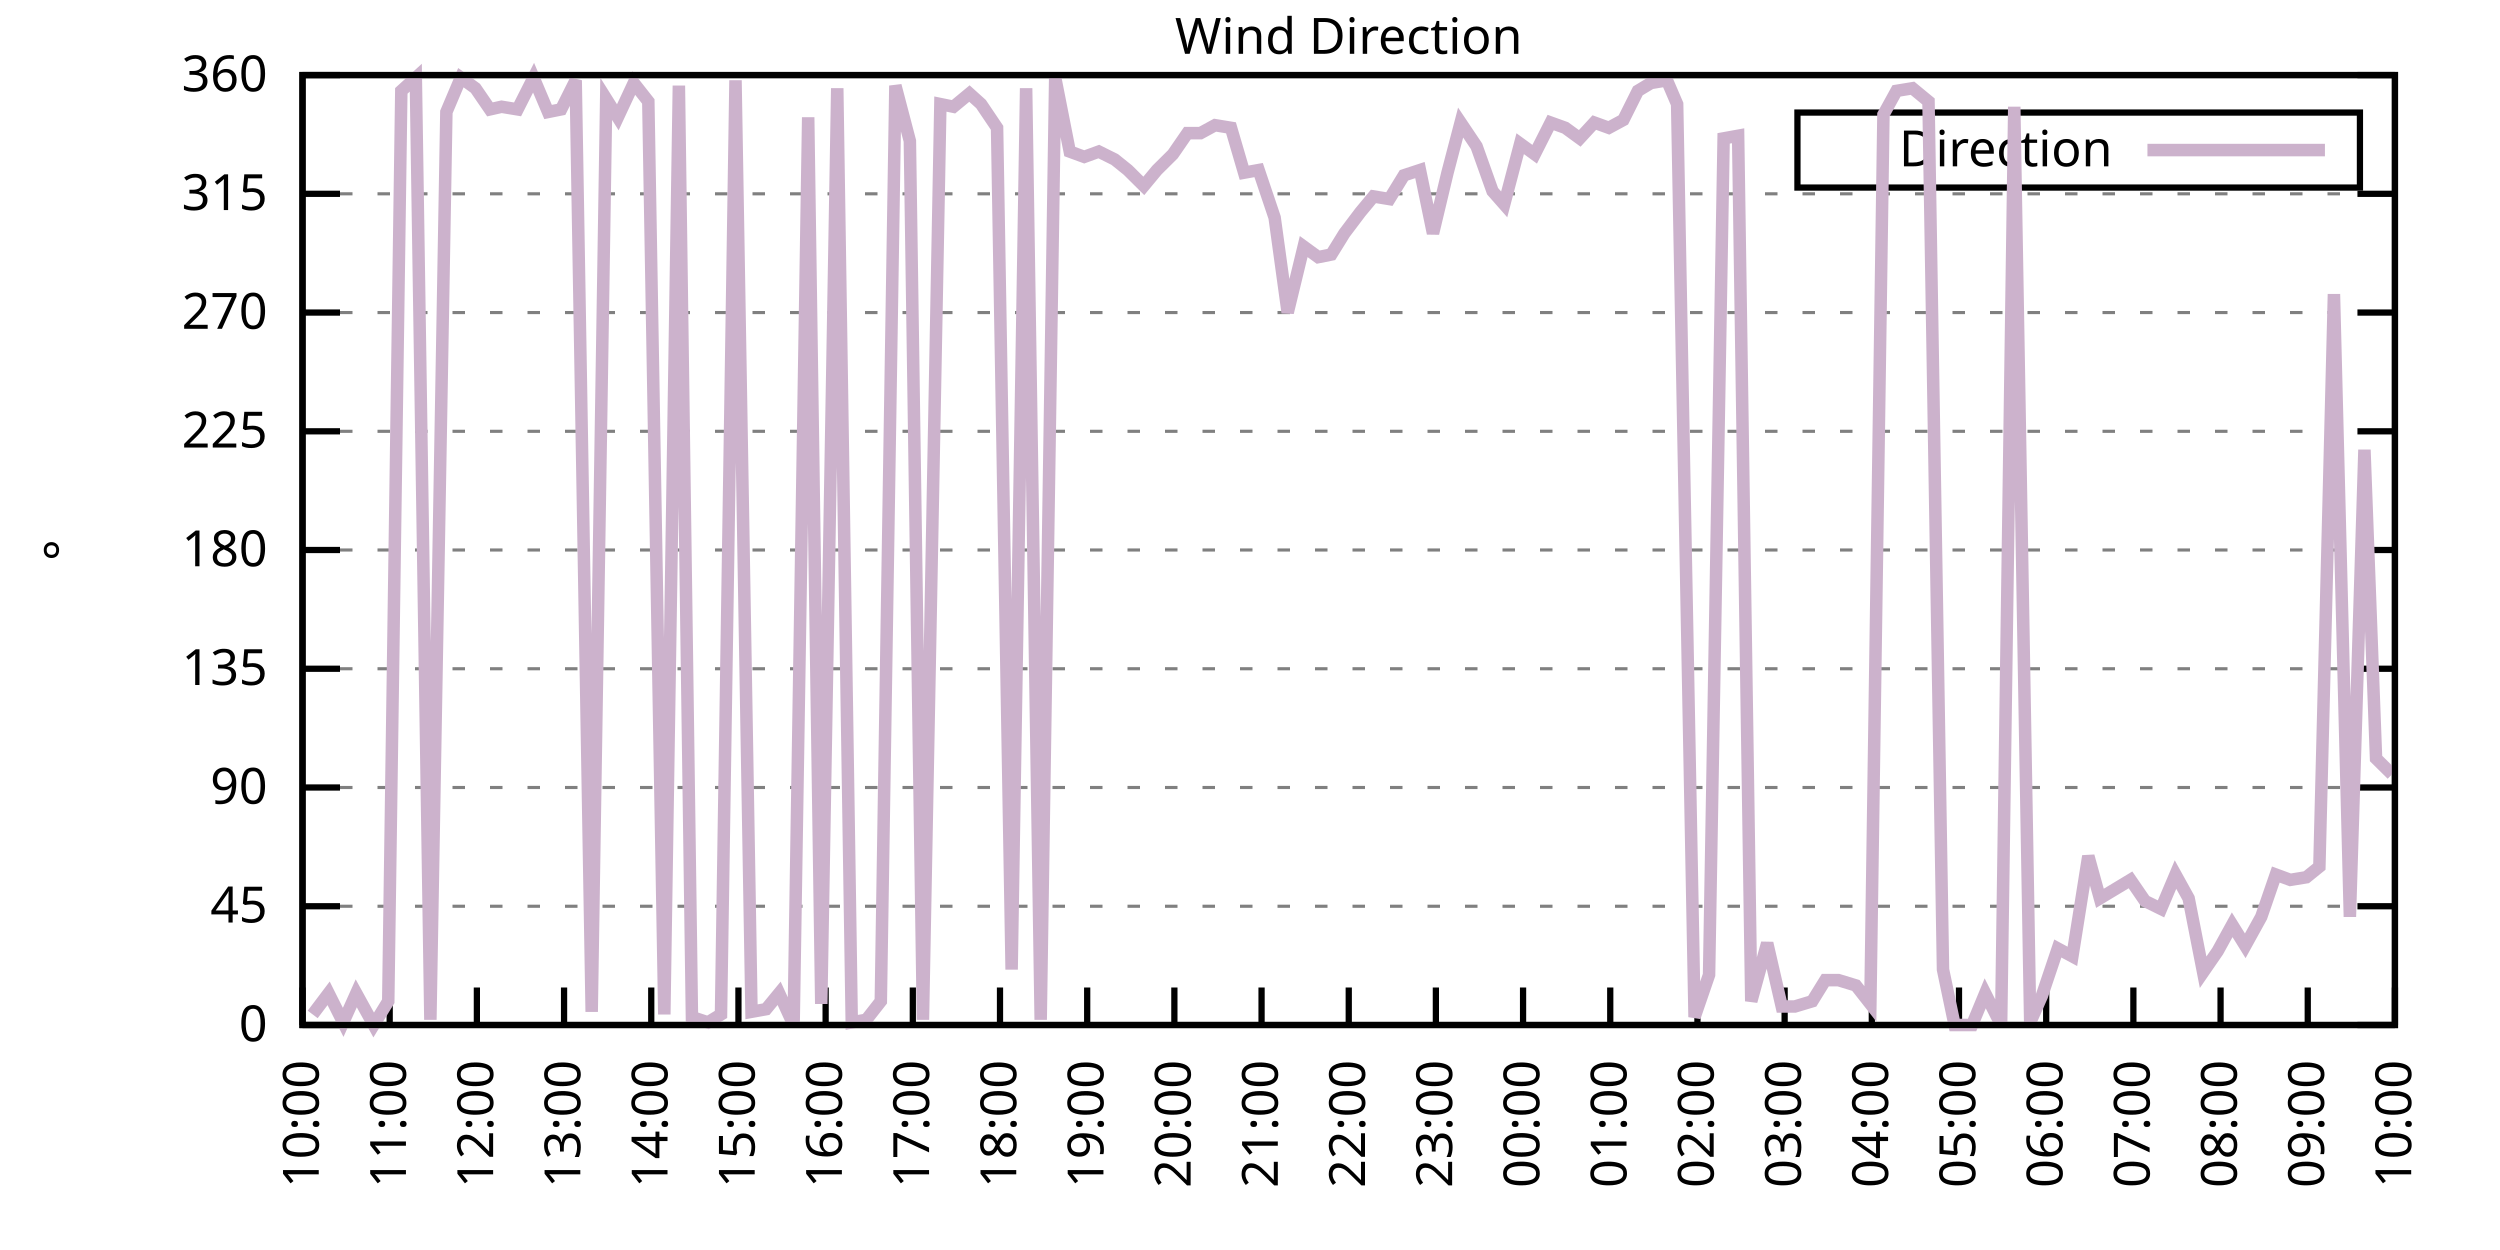
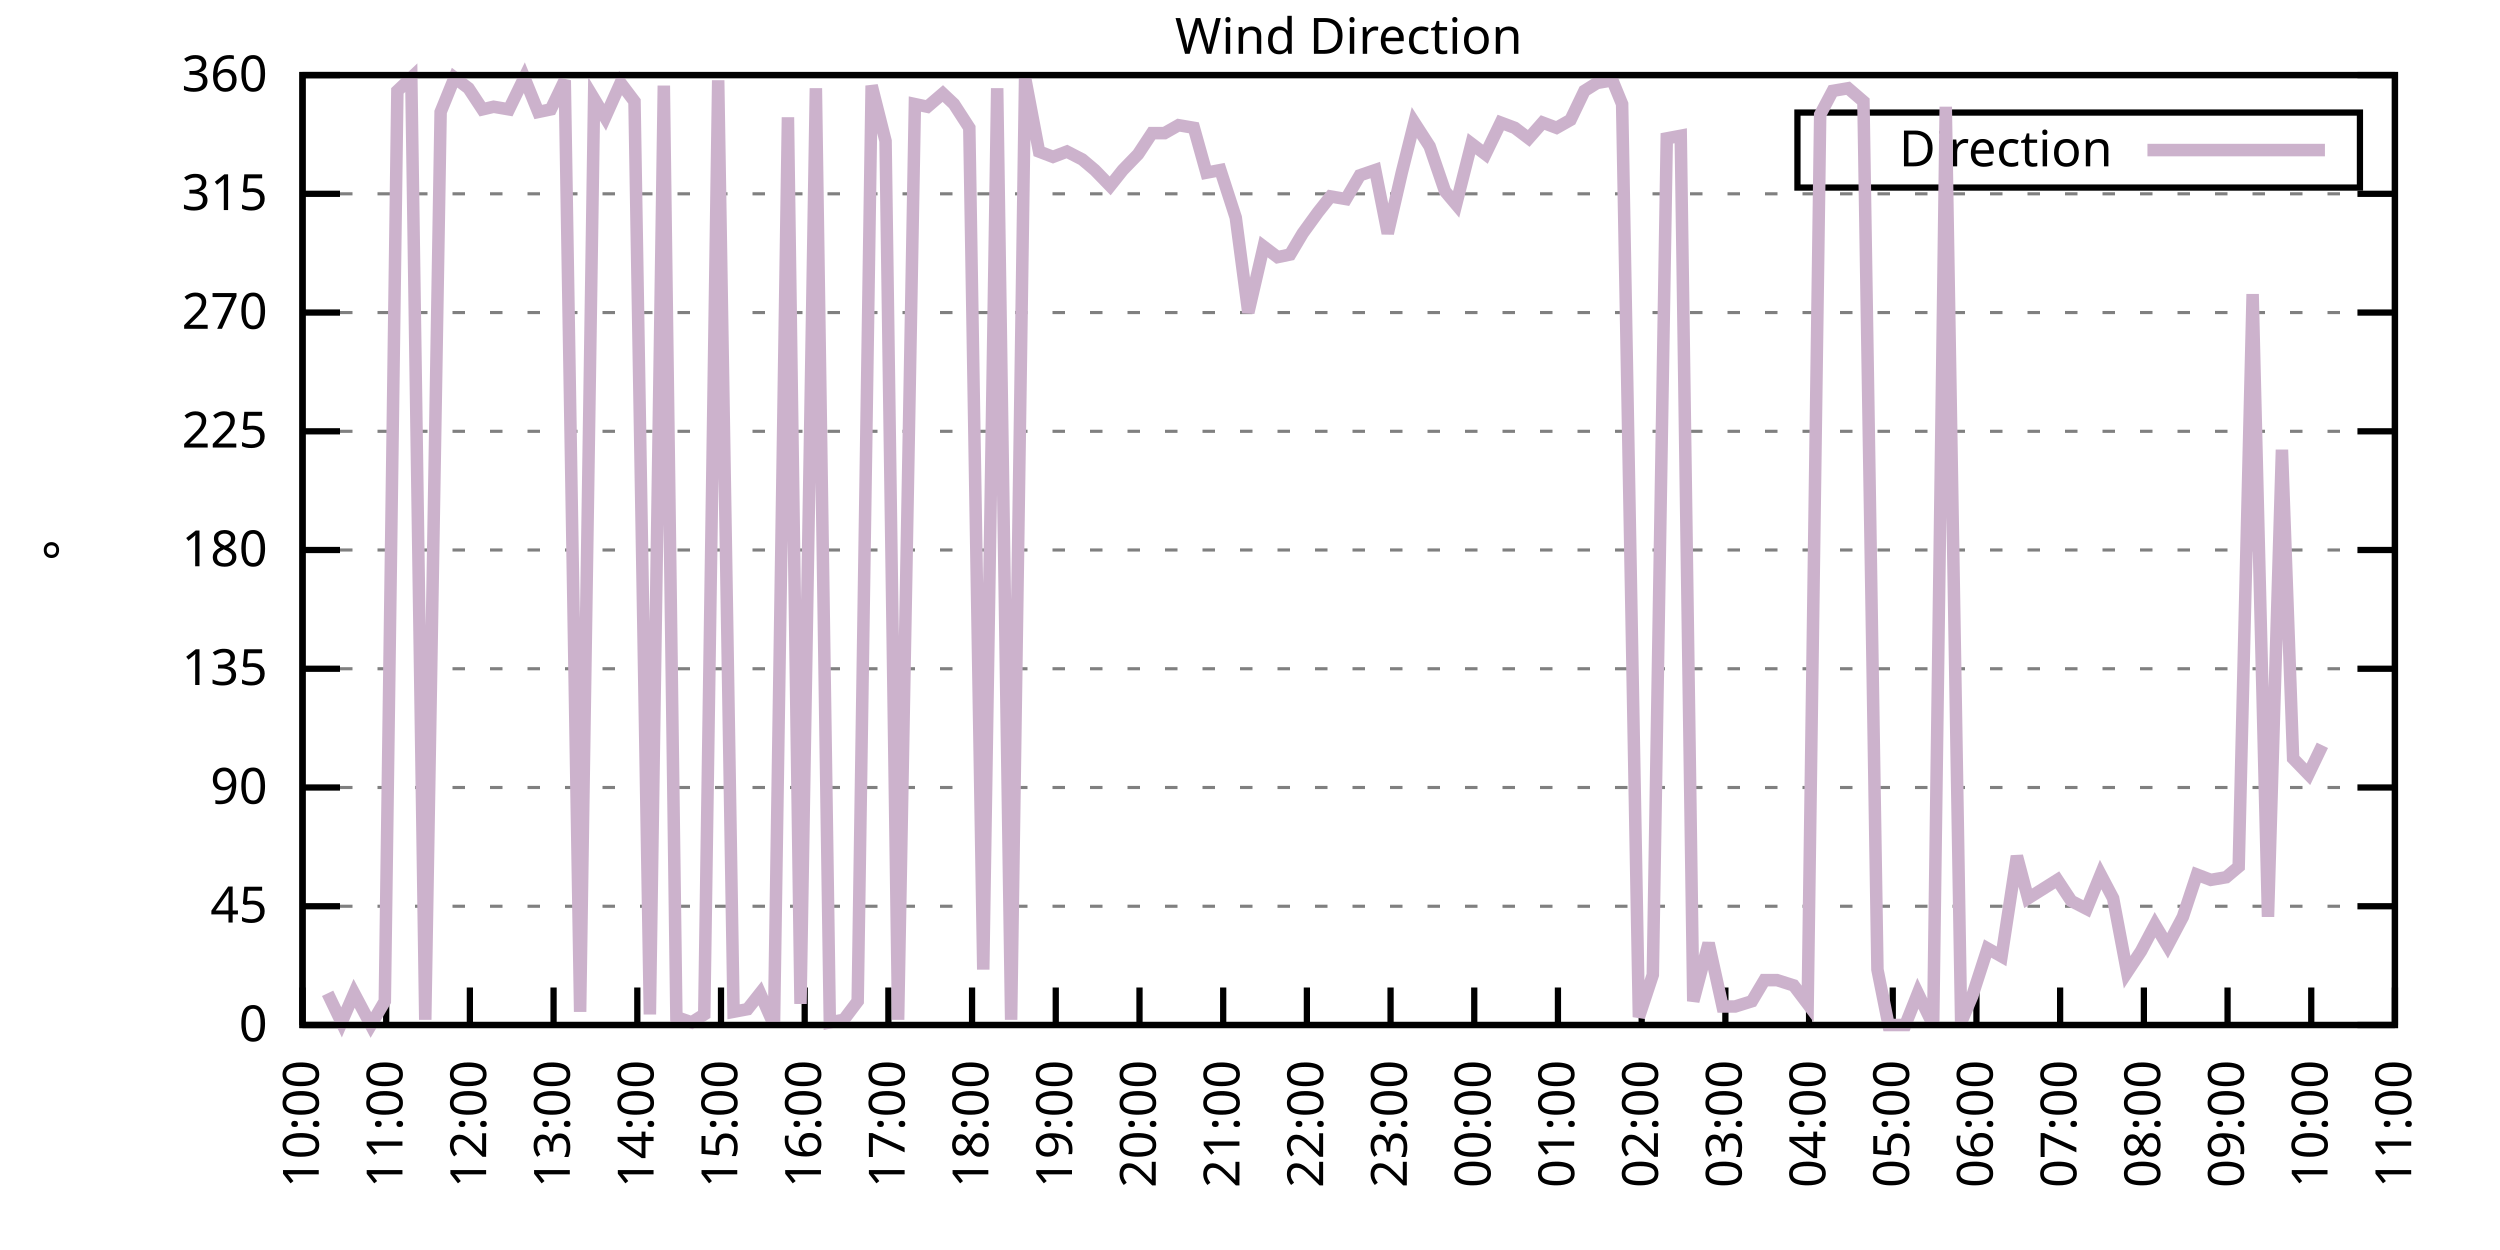
<svg xmlns="http://www.w3.org/2000/svg" xmlns:xlink="http://www.w3.org/1999/xlink" width="400" height="200" viewBox="0 0 400 200">
  <g id="gnuplot_canvas">
    <rect x="0" y="0" width="400" height="200" fill="none" />
    <defs>
      <circle id="gpDot" r="0.5" stroke-width="0.5" stroke="currentColor" />
      <path id="gpPt0" stroke-width="0.333" stroke="currentColor" d="M-1,0 h2 M0,-1 v2" />
      <path id="gpPt1" stroke-width="0.333" stroke="currentColor" d="M-1,-1 L1,1 M1,-1 L-1,1" />
      <path id="gpPt2" stroke-width="0.333" stroke="currentColor" d="M-1,0 L1,0 M0,-1 L0,1 M-1,-1 L1,1 M-1,1 L1,-1" />
      <rect id="gpPt3" stroke-width="0.333" stroke="currentColor" x="-1" y="-1" width="2" height="2" />
      <rect id="gpPt4" stroke-width="0.333" stroke="currentColor" fill="currentColor" x="-1" y="-1" width="2" height="2" />
      <circle id="gpPt5" stroke-width="0.333" stroke="currentColor" cx="0" cy="0" r="1" />
      <use xlink:href="#gpPt5" id="gpPt6" fill="currentColor" stroke="none" />
      <path id="gpPt7" stroke-width="0.333" stroke="currentColor" d="M0,-1.33 L-1.33,0.67 L1.33,0.67 z" />
      <use xlink:href="#gpPt7" id="gpPt8" fill="currentColor" stroke="none" />
      <use xlink:href="#gpPt7" id="gpPt9" stroke="currentColor" transform="rotate(180)" />
      <use xlink:href="#gpPt9" id="gpPt10" fill="currentColor" stroke="none" />
      <use xlink:href="#gpPt3" id="gpPt11" stroke="currentColor" transform="rotate(45)" />
      <use xlink:href="#gpPt11" id="gpPt12" fill="currentColor" stroke="none" />
      <path id="gpPt13" stroke-width="0.333" stroke="currentColor" d="M0,1.330 L1.265,0.411 L0.782,-1.067 L-0.782,-1.076 L-1.265,0.411 z" />
      <use xlink:href="#gpPt13" id="gpPt14" fill="currentColor" stroke="none" />
      <filter id="textbox" filterUnits="objectBoundingBox" x="0" y="0" height="1" width="1">
        <feFlood flood-color="white" flood-opacity="1" result="bgnd" />
        <feComposite in="SourceGraphic" in2="bgnd" operator="atop" />
      </filter>
      <filter id="greybox" filterUnits="objectBoundingBox" x="0" y="0" height="1" width="1">
        <feFlood flood-color="lightgrey" flood-opacity="1" result="grey" />
        <feComposite in="SourceGraphic" in2="grey" operator="atop" />
      </filter>
    </defs>
    <g fill="none" color="white" stroke="currentColor" stroke-width="1.00" stroke-linecap="butt" stroke-linejoin="miter">
</g>
    <g fill="none" color="black" stroke="currentColor" stroke-width="1.00" stroke-linecap="butt" stroke-linejoin="miter">
      <g stroke="none" shape-rendering="crispEdges">
        <polygon fill="rgb(255, 255, 255)" points="48.40,164.00 383.18,164.00 383.18,12.02 48.40,12.02 " />
      </g>
    </g>
    <g fill="none" color="black" stroke="currentColor" stroke-width="1.00" stroke-linecap="butt" stroke-linejoin="miter">
</g>
    <g fill="none" color="black" stroke="black" stroke-width="0.50" stroke-linecap="butt" stroke-linejoin="miter">
</g>
    <g fill="none" color="gray" stroke="currentColor" stroke-width="0.50" stroke-linecap="butt" stroke-linejoin="miter">
      <path stroke="gray" stroke-dasharray="2,4" class="gridline" d="M48.40,164.00 L383.19,164.00  " />
    </g>
    <g fill="none" color="gray" stroke="gray" stroke-width="1.00" stroke-linecap="butt" stroke-linejoin="miter">
</g>
    <g fill="none" color="black" stroke="currentColor" stroke-width="1.00" stroke-linecap="butt" stroke-linejoin="miter">
      <path stroke="black" d="M48.40,164.00 L54.40,164.00 M383.19,164.00 L377.19,164.00  " />
      <g transform="translate(42.80,166.60)" stroke="none" fill="black" font-family="Sans" font-size="8.00" text-anchor="end">
        <text>
          <tspan font-family="Sans"> 0</tspan>
        </text>
      </g>
    </g>
    <g fill="none" color="black" stroke="currentColor" stroke-width="1.00" stroke-linecap="butt" stroke-linejoin="miter">
</g>
    <g fill="none" color="black" stroke="black" stroke-width="0.50" stroke-linecap="butt" stroke-linejoin="miter">
</g>
    <g fill="none" color="gray" stroke="currentColor" stroke-width="0.50" stroke-linecap="butt" stroke-linejoin="miter">
      <path stroke="gray" stroke-dasharray="2,4" class="gridline" d="M48.40,145.00 L383.19,145.00  " />
    </g>
    <g fill="none" color="gray" stroke="gray" stroke-width="1.00" stroke-linecap="butt" stroke-linejoin="miter">
</g>
    <g fill="none" color="black" stroke="currentColor" stroke-width="1.00" stroke-linecap="butt" stroke-linejoin="miter">
      <path stroke="black" d="M48.40,145.00 L54.40,145.00 M383.19,145.00 L377.19,145.00  " />
      <g transform="translate(42.80,147.60)" stroke="none" fill="black" font-family="Sans" font-size="8.00" text-anchor="end">
        <text>
          <tspan font-family="Sans"> 45</tspan>
        </text>
      </g>
    </g>
    <g fill="none" color="black" stroke="currentColor" stroke-width="1.00" stroke-linecap="butt" stroke-linejoin="miter">
</g>
    <g fill="none" color="black" stroke="black" stroke-width="0.50" stroke-linecap="butt" stroke-linejoin="miter">
</g>
    <g fill="none" color="gray" stroke="currentColor" stroke-width="0.50" stroke-linecap="butt" stroke-linejoin="miter">
      <path stroke="gray" stroke-dasharray="2,4" class="gridline" d="M48.40,126.00 L383.19,126.00  " />
    </g>
    <g fill="none" color="gray" stroke="gray" stroke-width="1.00" stroke-linecap="butt" stroke-linejoin="miter">
</g>
    <g fill="none" color="black" stroke="currentColor" stroke-width="1.00" stroke-linecap="butt" stroke-linejoin="miter">
      <path stroke="black" d="M48.40,126.00 L54.40,126.00 M383.19,126.00 L377.19,126.00  " />
      <g transform="translate(42.80,128.60)" stroke="none" fill="black" font-family="Sans" font-size="8.00" text-anchor="end">
        <text>
          <tspan font-family="Sans"> 90</tspan>
        </text>
      </g>
    </g>
    <g fill="none" color="black" stroke="currentColor" stroke-width="1.00" stroke-linecap="butt" stroke-linejoin="miter">
</g>
    <g fill="none" color="black" stroke="black" stroke-width="0.50" stroke-linecap="butt" stroke-linejoin="miter">
</g>
    <g fill="none" color="gray" stroke="currentColor" stroke-width="0.50" stroke-linecap="butt" stroke-linejoin="miter">
      <path stroke="gray" stroke-dasharray="2,4" class="gridline" d="M48.40,107.00 L383.19,107.00  " />
    </g>
    <g fill="none" color="gray" stroke="gray" stroke-width="1.00" stroke-linecap="butt" stroke-linejoin="miter">
</g>
    <g fill="none" color="black" stroke="currentColor" stroke-width="1.00" stroke-linecap="butt" stroke-linejoin="miter">
      <path stroke="black" d="M48.40,107.00 L54.40,107.00 M383.19,107.00 L377.19,107.00  " />
      <g transform="translate(42.80,109.60)" stroke="none" fill="black" font-family="Sans" font-size="8.00" text-anchor="end">
        <text>
          <tspan font-family="Sans"> 135</tspan>
        </text>
      </g>
    </g>
    <g fill="none" color="black" stroke="currentColor" stroke-width="1.00" stroke-linecap="butt" stroke-linejoin="miter">
</g>
    <g fill="none" color="black" stroke="black" stroke-width="0.50" stroke-linecap="butt" stroke-linejoin="miter">
</g>
    <g fill="none" color="gray" stroke="currentColor" stroke-width="0.50" stroke-linecap="butt" stroke-linejoin="miter">
      <path stroke="gray" stroke-dasharray="2,4" class="gridline" d="M48.40,88.00 L383.19,88.00  " />
    </g>
    <g fill="none" color="gray" stroke="gray" stroke-width="1.00" stroke-linecap="butt" stroke-linejoin="miter">
</g>
    <g fill="none" color="black" stroke="currentColor" stroke-width="1.00" stroke-linecap="butt" stroke-linejoin="miter">
      <path stroke="black" d="M48.40,88.00 L54.40,88.00 M383.19,88.00 L377.19,88.00  " />
      <g transform="translate(42.80,90.60)" stroke="none" fill="black" font-family="Sans" font-size="8.00" text-anchor="end">
        <text>
          <tspan font-family="Sans"> 180</tspan>
        </text>
      </g>
    </g>
    <g fill="none" color="black" stroke="currentColor" stroke-width="1.00" stroke-linecap="butt" stroke-linejoin="miter">
</g>
    <g fill="none" color="black" stroke="black" stroke-width="0.50" stroke-linecap="butt" stroke-linejoin="miter">
</g>
    <g fill="none" color="gray" stroke="currentColor" stroke-width="0.50" stroke-linecap="butt" stroke-linejoin="miter">
      <path stroke="gray" stroke-dasharray="2,4" class="gridline" d="M48.40,69.01 L383.19,69.01  " />
    </g>
    <g fill="none" color="gray" stroke="gray" stroke-width="1.00" stroke-linecap="butt" stroke-linejoin="miter">
</g>
    <g fill="none" color="black" stroke="currentColor" stroke-width="1.00" stroke-linecap="butt" stroke-linejoin="miter">
      <path stroke="black" d="M48.40,69.01 L54.40,69.01 M383.19,69.01 L377.19,69.01  " />
      <g transform="translate(42.80,71.61)" stroke="none" fill="black" font-family="Sans" font-size="8.00" text-anchor="end">
        <text>
          <tspan font-family="Sans"> 225</tspan>
        </text>
      </g>
    </g>
    <g fill="none" color="black" stroke="currentColor" stroke-width="1.00" stroke-linecap="butt" stroke-linejoin="miter">
</g>
    <g fill="none" color="black" stroke="black" stroke-width="0.50" stroke-linecap="butt" stroke-linejoin="miter">
</g>
    <g fill="none" color="gray" stroke="currentColor" stroke-width="0.50" stroke-linecap="butt" stroke-linejoin="miter">
      <path stroke="gray" stroke-dasharray="2,4" class="gridline" d="M48.40,50.01 L383.19,50.01  " />
    </g>
    <g fill="none" color="gray" stroke="gray" stroke-width="1.00" stroke-linecap="butt" stroke-linejoin="miter">
</g>
    <g fill="none" color="black" stroke="currentColor" stroke-width="1.00" stroke-linecap="butt" stroke-linejoin="miter">
      <path stroke="black" d="M48.40,50.01 L54.40,50.01 M383.19,50.01 L377.19,50.01  " />
      <g transform="translate(42.80,52.61)" stroke="none" fill="black" font-family="Sans" font-size="8.00" text-anchor="end">
        <text>
          <tspan font-family="Sans"> 270</tspan>
        </text>
      </g>
    </g>
    <g fill="none" color="black" stroke="currentColor" stroke-width="1.00" stroke-linecap="butt" stroke-linejoin="miter">
</g>
    <g fill="none" color="black" stroke="black" stroke-width="0.50" stroke-linecap="butt" stroke-linejoin="miter">
</g>
    <g fill="none" color="gray" stroke="currentColor" stroke-width="0.50" stroke-linecap="butt" stroke-linejoin="miter">
      <path stroke="gray" stroke-dasharray="2,4" class="gridline" d="M48.40,31.01 L383.19,31.01  " />
    </g>
    <g fill="none" color="gray" stroke="gray" stroke-width="1.00" stroke-linecap="butt" stroke-linejoin="miter">
</g>
    <g fill="none" color="black" stroke="currentColor" stroke-width="1.00" stroke-linecap="butt" stroke-linejoin="miter">
      <path stroke="black" d="M48.40,31.01 L54.40,31.01 M383.19,31.01 L377.19,31.01  " />
      <g transform="translate(42.80,33.61)" stroke="none" fill="black" font-family="Sans" font-size="8.00" text-anchor="end">
        <text>
          <tspan font-family="Sans"> 315</tspan>
        </text>
      </g>
    </g>
    <g fill="none" color="black" stroke="currentColor" stroke-width="1.00" stroke-linecap="butt" stroke-linejoin="miter">
</g>
    <g fill="none" color="black" stroke="black" stroke-width="0.50" stroke-linecap="butt" stroke-linejoin="miter">
</g>
    <g fill="none" color="gray" stroke="currentColor" stroke-width="0.50" stroke-linecap="butt" stroke-linejoin="miter">
      <path stroke="gray" stroke-dasharray="2,4" class="gridline" d="M48.40,12.01 L383.19,12.01  " />
    </g>
    <g fill="none" color="gray" stroke="gray" stroke-width="1.00" stroke-linecap="butt" stroke-linejoin="miter">
</g>
    <g fill="none" color="black" stroke="currentColor" stroke-width="1.00" stroke-linecap="butt" stroke-linejoin="miter">
      <path stroke="black" d="M48.40,12.01 L54.40,12.01 M383.19,12.01 L377.19,12.01  " />
      <g transform="translate(42.80,14.61)" stroke="none" fill="black" font-family="Sans" font-size="8.00" text-anchor="end">
        <text>
          <tspan font-family="Sans"> 360</tspan>
        </text>
      </g>
    </g>
    <g fill="none" color="black" stroke="currentColor" stroke-width="1.00" stroke-linecap="butt" stroke-linejoin="miter">
      <path stroke="black" d="M48.40,164.00 L48.40,158.00  " />
      <g transform="translate(51.00,169.60) rotate(270.00)" stroke="none" fill="black" font-family="Sans" font-size="8.00" text-anchor="end">
        <text>
          <tspan font-family="Sans">10:00</tspan>
        </text>
      </g>
    </g>
    <g fill="none" color="black" stroke="currentColor" stroke-width="1.00" stroke-linecap="butt" stroke-linejoin="miter">
-       <path stroke="black" d="M62.35,164.00 L62.35,158.00  " />
-       <g transform="translate(64.95,169.60) rotate(270.00)" stroke="none" fill="black" font-family="Sans" font-size="8.00" text-anchor="end">
+       <path stroke="black" d="M61.79,164.00 L61.79,158.00  " />
+       <g transform="translate(64.39,169.60) rotate(270.00)" stroke="none" fill="black" font-family="Sans" font-size="8.00" text-anchor="end">
        <text>
          <tspan font-family="Sans">11:00</tspan>
        </text>
      </g>
    </g>
    <g fill="none" color="black" stroke="currentColor" stroke-width="1.00" stroke-linecap="butt" stroke-linejoin="miter">
-       <path stroke="black" d="M76.30,164.00 L76.30,158.00  " />
-       <g transform="translate(78.90,169.60) rotate(270.00)" stroke="none" fill="black" font-family="Sans" font-size="8.00" text-anchor="end">
+       <path stroke="black" d="M75.18,164.00 L75.18,158.00  " />
+       <g transform="translate(77.78,169.60) rotate(270.00)" stroke="none" fill="black" font-family="Sans" font-size="8.00" text-anchor="end">
        <text>
          <tspan font-family="Sans">12:00</tspan>
        </text>
      </g>
    </g>
    <g fill="none" color="black" stroke="currentColor" stroke-width="1.00" stroke-linecap="butt" stroke-linejoin="miter">
-       <path stroke="black" d="M90.25,164.00 L90.25,158.00  " />
-       <g transform="translate(92.85,169.60) rotate(270.00)" stroke="none" fill="black" font-family="Sans" font-size="8.00" text-anchor="end">
+       <path stroke="black" d="M88.57,164.00 L88.57,158.00  " />
+       <g transform="translate(91.17,169.60) rotate(270.00)" stroke="none" fill="black" font-family="Sans" font-size="8.00" text-anchor="end">
        <text>
          <tspan font-family="Sans">13:00</tspan>
        </text>
      </g>
    </g>
    <g fill="none" color="black" stroke="currentColor" stroke-width="1.00" stroke-linecap="butt" stroke-linejoin="miter">
-       <path stroke="black" d="M104.20,164.00 L104.20,158.00  " />
-       <g transform="translate(106.80,169.60) rotate(270.00)" stroke="none" fill="black" font-family="Sans" font-size="8.00" text-anchor="end">
+       <path stroke="black" d="M101.97,164.00 L101.97,158.00  " />
+       <g transform="translate(104.57,169.60) rotate(270.00)" stroke="none" fill="black" font-family="Sans" font-size="8.00" text-anchor="end">
        <text>
          <tspan font-family="Sans">14:00</tspan>
        </text>
      </g>
    </g>
    <g fill="none" color="black" stroke="currentColor" stroke-width="1.00" stroke-linecap="butt" stroke-linejoin="miter">
-       <path stroke="black" d="M118.15,164.00 L118.15,158.00  " />
-       <g transform="translate(120.75,169.60) rotate(270.00)" stroke="none" fill="black" font-family="Sans" font-size="8.00" text-anchor="end">
+       <path stroke="black" d="M115.36,164.00 L115.36,158.00  " />
+       <g transform="translate(117.96,169.60) rotate(270.00)" stroke="none" fill="black" font-family="Sans" font-size="8.00" text-anchor="end">
        <text>
          <tspan font-family="Sans">15:00</tspan>
        </text>
      </g>
    </g>
    <g fill="none" color="black" stroke="currentColor" stroke-width="1.00" stroke-linecap="butt" stroke-linejoin="miter">
-       <path stroke="black" d="M132.10,164.00 L132.10,158.00  " />
-       <g transform="translate(134.70,169.60) rotate(270.00)" stroke="none" fill="black" font-family="Sans" font-size="8.00" text-anchor="end">
+       <path stroke="black" d="M128.75,164.00 L128.75,158.00  " />
+       <g transform="translate(131.35,169.60) rotate(270.00)" stroke="none" fill="black" font-family="Sans" font-size="8.00" text-anchor="end">
        <text>
          <tspan font-family="Sans">16:00</tspan>
        </text>
      </g>
    </g>
    <g fill="none" color="black" stroke="currentColor" stroke-width="1.00" stroke-linecap="butt" stroke-linejoin="miter">
-       <path stroke="black" d="M146.05,164.00 L146.05,158.00  " />
-       <g transform="translate(148.65,169.60) rotate(270.00)" stroke="none" fill="black" font-family="Sans" font-size="8.00" text-anchor="end">
+       <path stroke="black" d="M142.14,164.00 L142.14,158.00  " />
+       <g transform="translate(144.74,169.60) rotate(270.00)" stroke="none" fill="black" font-family="Sans" font-size="8.00" text-anchor="end">
        <text>
          <tspan font-family="Sans">17:00</tspan>
        </text>
      </g>
    </g>
    <g fill="none" color="black" stroke="currentColor" stroke-width="1.00" stroke-linecap="butt" stroke-linejoin="miter">
-       <path stroke="black" d="M160.00,164.00 L160.00,158.00  " />
-       <g transform="translate(162.60,169.60) rotate(270.00)" stroke="none" fill="black" font-family="Sans" font-size="8.00" text-anchor="end">
+       <path stroke="black" d="M155.53,164.00 L155.53,158.00  " />
+       <g transform="translate(158.13,169.60) rotate(270.00)" stroke="none" fill="black" font-family="Sans" font-size="8.00" text-anchor="end">
        <text>
          <tspan font-family="Sans">18:00</tspan>
        </text>
      </g>
    </g>
    <g fill="none" color="black" stroke="currentColor" stroke-width="1.00" stroke-linecap="butt" stroke-linejoin="miter">
-       <path stroke="black" d="M173.95,164.00 L173.95,158.00  " />
-       <g transform="translate(176.55,169.60) rotate(270.00)" stroke="none" fill="black" font-family="Sans" font-size="8.00" text-anchor="end">
+       <path stroke="black" d="M168.92,164.00 L168.92,158.00  " />
+       <g transform="translate(171.52,169.60) rotate(270.00)" stroke="none" fill="black" font-family="Sans" font-size="8.00" text-anchor="end">
        <text>
          <tspan font-family="Sans">19:00</tspan>
        </text>
      </g>
    </g>
    <g fill="none" color="black" stroke="currentColor" stroke-width="1.00" stroke-linecap="butt" stroke-linejoin="miter">
-       <path stroke="black" d="M187.90,164.00 L187.90,158.00  " />
-       <g transform="translate(190.50,169.60) rotate(270.00)" stroke="none" fill="black" font-family="Sans" font-size="8.00" text-anchor="end">
+       <path stroke="black" d="M182.32,164.00 L182.32,158.00  " />
+       <g transform="translate(184.92,169.60) rotate(270.00)" stroke="none" fill="black" font-family="Sans" font-size="8.00" text-anchor="end">
        <text>
          <tspan font-family="Sans">20:00</tspan>
        </text>
      </g>
    </g>
    <g fill="none" color="black" stroke="currentColor" stroke-width="1.00" stroke-linecap="butt" stroke-linejoin="miter">
-       <path stroke="black" d="M201.85,164.00 L201.85,158.00  " />
-       <g transform="translate(204.45,169.60) rotate(270.00)" stroke="none" fill="black" font-family="Sans" font-size="8.00" text-anchor="end">
+       <path stroke="black" d="M195.71,164.00 L195.71,158.00  " />
+       <g transform="translate(198.31,169.60) rotate(270.00)" stroke="none" fill="black" font-family="Sans" font-size="8.00" text-anchor="end">
        <text>
          <tspan font-family="Sans">21:00</tspan>
        </text>
      </g>
    </g>
    <g fill="none" color="black" stroke="currentColor" stroke-width="1.00" stroke-linecap="butt" stroke-linejoin="miter">
-       <path stroke="black" d="M215.80,164.00 L215.80,158.00  " />
-       <g transform="translate(218.40,169.60) rotate(270.00)" stroke="none" fill="black" font-family="Sans" font-size="8.00" text-anchor="end">
+       <path stroke="black" d="M209.10,164.00 L209.10,158.00  " />
+       <g transform="translate(211.70,169.60) rotate(270.00)" stroke="none" fill="black" font-family="Sans" font-size="8.00" text-anchor="end">
        <text>
          <tspan font-family="Sans">22:00</tspan>
        </text>
      </g>
    </g>
    <g fill="none" color="black" stroke="currentColor" stroke-width="1.00" stroke-linecap="butt" stroke-linejoin="miter">
-       <path stroke="black" d="M229.74,164.00 L229.74,158.00  " />
-       <g transform="translate(232.34,169.60) rotate(270.00)" stroke="none" fill="black" font-family="Sans" font-size="8.00" text-anchor="end">
+       <path stroke="black" d="M222.49,164.00 L222.49,158.00  " />
+       <g transform="translate(225.09,169.60) rotate(270.00)" stroke="none" fill="black" font-family="Sans" font-size="8.00" text-anchor="end">
        <text>
          <tspan font-family="Sans">23:00</tspan>
        </text>
      </g>
    </g>
    <g fill="none" color="black" stroke="currentColor" stroke-width="1.00" stroke-linecap="butt" stroke-linejoin="miter">
-       <path stroke="black" d="M243.69,164.00 L243.69,158.00  " />
-       <g transform="translate(246.29,169.60) rotate(270.00)" stroke="none" fill="black" font-family="Sans" font-size="8.00" text-anchor="end">
+       <path stroke="black" d="M235.88,164.00 L235.88,158.00  " />
+       <g transform="translate(238.48,169.60) rotate(270.00)" stroke="none" fill="black" font-family="Sans" font-size="8.00" text-anchor="end">
        <text>
          <tspan font-family="Sans">00:00</tspan>
        </text>
      </g>
    </g>
    <g fill="none" color="black" stroke="currentColor" stroke-width="1.00" stroke-linecap="butt" stroke-linejoin="miter">
-       <path stroke="black" d="M257.64,164.00 L257.64,158.00  " />
-       <g transform="translate(260.24,169.60) rotate(270.00)" stroke="none" fill="black" font-family="Sans" font-size="8.00" text-anchor="end">
+       <path stroke="black" d="M249.27,164.00 L249.27,158.00  " />
+       <g transform="translate(251.87,169.60) rotate(270.00)" stroke="none" fill="black" font-family="Sans" font-size="8.00" text-anchor="end">
        <text>
          <tspan font-family="Sans">01:00</tspan>
        </text>
      </g>
    </g>
    <g fill="none" color="black" stroke="currentColor" stroke-width="1.00" stroke-linecap="butt" stroke-linejoin="miter">
-       <path stroke="black" d="M271.59,164.00 L271.59,158.00  " />
-       <g transform="translate(274.19,169.60) rotate(270.00)" stroke="none" fill="black" font-family="Sans" font-size="8.00" text-anchor="end">
+       <path stroke="black" d="M262.67,164.00 L262.67,158.00  " />
+       <g transform="translate(265.27,169.60) rotate(270.00)" stroke="none" fill="black" font-family="Sans" font-size="8.00" text-anchor="end">
        <text>
          <tspan font-family="Sans">02:00</tspan>
        </text>
      </g>
    </g>
    <g fill="none" color="black" stroke="currentColor" stroke-width="1.00" stroke-linecap="butt" stroke-linejoin="miter">
-       <path stroke="black" d="M285.54,164.00 L285.54,158.00  " />
-       <g transform="translate(288.14,169.60) rotate(270.00)" stroke="none" fill="black" font-family="Sans" font-size="8.00" text-anchor="end">
+       <path stroke="black" d="M276.06,164.00 L276.06,158.00  " />
+       <g transform="translate(278.66,169.60) rotate(270.00)" stroke="none" fill="black" font-family="Sans" font-size="8.00" text-anchor="end">
        <text>
          <tspan font-family="Sans">03:00</tspan>
        </text>
      </g>
    </g>
    <g fill="none" color="black" stroke="currentColor" stroke-width="1.00" stroke-linecap="butt" stroke-linejoin="miter">
-       <path stroke="black" d="M299.49,164.00 L299.49,158.00  " />
-       <g transform="translate(302.09,169.60) rotate(270.00)" stroke="none" fill="black" font-family="Sans" font-size="8.00" text-anchor="end">
+       <path stroke="black" d="M289.45,164.00 L289.45,158.00  " />
+       <g transform="translate(292.05,169.60) rotate(270.00)" stroke="none" fill="black" font-family="Sans" font-size="8.00" text-anchor="end">
        <text>
          <tspan font-family="Sans">04:00</tspan>
        </text>
      </g>
    </g>
    <g fill="none" color="black" stroke="currentColor" stroke-width="1.00" stroke-linecap="butt" stroke-linejoin="miter">
-       <path stroke="black" d="M313.44,164.00 L313.44,158.00  " />
-       <g transform="translate(316.04,169.60) rotate(270.00)" stroke="none" fill="black" font-family="Sans" font-size="8.00" text-anchor="end">
+       <path stroke="black" d="M302.84,164.00 L302.84,158.00  " />
+       <g transform="translate(305.44,169.60) rotate(270.00)" stroke="none" fill="black" font-family="Sans" font-size="8.00" text-anchor="end">
        <text>
          <tspan font-family="Sans">05:00</tspan>
        </text>
      </g>
    </g>
    <g fill="none" color="black" stroke="currentColor" stroke-width="1.00" stroke-linecap="butt" stroke-linejoin="miter">
-       <path stroke="black" d="M327.39,164.00 L327.39,158.00  " />
-       <g transform="translate(329.99,169.60) rotate(270.00)" stroke="none" fill="black" font-family="Sans" font-size="8.00" text-anchor="end">
+       <path stroke="black" d="M316.23,164.00 L316.23,158.00  " />
+       <g transform="translate(318.83,169.60) rotate(270.00)" stroke="none" fill="black" font-family="Sans" font-size="8.00" text-anchor="end">
        <text>
          <tspan font-family="Sans">06:00</tspan>
        </text>
      </g>
    </g>
    <g fill="none" color="black" stroke="currentColor" stroke-width="1.00" stroke-linecap="butt" stroke-linejoin="miter">
-       <path stroke="black" d="M341.34,164.00 L341.34,158.00  " />
-       <g transform="translate(343.94,169.60) rotate(270.00)" stroke="none" fill="black" font-family="Sans" font-size="8.00" text-anchor="end">
+       <path stroke="black" d="M329.62,164.00 L329.62,158.00  " />
+       <g transform="translate(332.22,169.60) rotate(270.00)" stroke="none" fill="black" font-family="Sans" font-size="8.00" text-anchor="end">
        <text>
          <tspan font-family="Sans">07:00</tspan>
        </text>
      </g>
    </g>
    <g fill="none" color="black" stroke="currentColor" stroke-width="1.00" stroke-linecap="butt" stroke-linejoin="miter">
-       <path stroke="black" d="M355.29,164.00 L355.29,158.00  " />
-       <g transform="translate(357.89,169.60) rotate(270.00)" stroke="none" fill="black" font-family="Sans" font-size="8.00" text-anchor="end">
+       <path stroke="black" d="M343.02,164.00 L343.02,158.00  " />
+       <g transform="translate(345.62,169.60) rotate(270.00)" stroke="none" fill="black" font-family="Sans" font-size="8.00" text-anchor="end">
        <text>
          <tspan font-family="Sans">08:00</tspan>
        </text>
      </g>
    </g>
    <g fill="none" color="black" stroke="currentColor" stroke-width="1.00" stroke-linecap="butt" stroke-linejoin="miter">
-       <path stroke="black" d="M369.24,164.00 L369.24,158.00  " />
-       <g transform="translate(371.84,169.60) rotate(270.00)" stroke="none" fill="black" font-family="Sans" font-size="8.00" text-anchor="end">
+       <path stroke="black" d="M356.41,164.00 L356.41,158.00  " />
+       <g transform="translate(359.01,169.60) rotate(270.00)" stroke="none" fill="black" font-family="Sans" font-size="8.00" text-anchor="end">
        <text>
          <tspan font-family="Sans">09:00</tspan>
+         </text>
+       </g>
+     </g>
+     <g fill="none" color="black" stroke="currentColor" stroke-width="1.00" stroke-linecap="butt" stroke-linejoin="miter">
+       <path stroke="black" d="M369.80,164.00 L369.80,158.00  " />
+       <g transform="translate(372.40,169.60) rotate(270.00)" stroke="none" fill="black" font-family="Sans" font-size="8.00" text-anchor="end">
+         <text>
+           <tspan font-family="Sans">10:00</tspan>
        </text>
      </g>
    </g>
    <g fill="none" color="black" stroke="currentColor" stroke-width="1.00" stroke-linecap="butt" stroke-linejoin="miter">
      <path stroke="black" d="M383.19,164.00 L383.19,158.00  " />
      <g transform="translate(385.79,169.60) rotate(270.00)" stroke="none" fill="black" font-family="Sans" font-size="8.00" text-anchor="end">
        <text>
-           <tspan font-family="Sans">10:00</tspan>
+           <tspan font-family="Sans">11:00</tspan>
        </text>
      </g>
    </g>
    <g fill="none" color="black" stroke="currentColor" stroke-width="1.00" stroke-linecap="butt" stroke-linejoin="miter">
</g>
    <g fill="none" color="black" stroke="currentColor" stroke-width="1.00" stroke-linecap="butt" stroke-linejoin="miter">
      <path stroke="black" d="M48.40,12.01 L48.40,164.00 L383.19,164.00 L383.19,12.01 L48.40,12.01 Z  " />
    </g>
    <g fill="none" color="black" stroke="currentColor" stroke-width="1.00" stroke-linecap="butt" stroke-linejoin="miter">
</g>
    <g fill="none" color="black" stroke="currentColor" stroke-width="1.00" stroke-linecap="butt" stroke-linejoin="miter">
      <path stroke="black" d="M287.59,30.01 L287.59,18.01 L377.59,18.01 L377.59,30.01 L287.59,30.01 Z  " />
    </g>
    <g id="Wind_direction_plot_1">
      <g fill="none" color="white" stroke="black" stroke-width="2.00" stroke-linecap="butt" stroke-linejoin="miter">
</g>
      <g fill="none" color="black" stroke="currentColor" stroke-width="2.00" stroke-linecap="butt" stroke-linejoin="miter">
        <g transform="translate(337.99,26.61)" stroke="none" fill="black" font-family="Sans" font-size="8.00" text-anchor="end">
          <text>
            <tspan font-family="Sans">Direction</tspan>
          </text>
        </g>
      </g>
      <g fill="none" color="black" stroke="currentColor" stroke-width="2.00" stroke-linecap="butt" stroke-linejoin="miter">
-         <path stroke="rgb(204, 178, 204)" d="M343.59,24.01 L371.99,24.01 M50.03,162.31 L52.58,158.93 L54.91,163.58 L57.00,158.93 L59.79,164.00 L62.12,160.20   L64.21,14.54 L66.53,12.43 L68.86,163.16 L71.42,17.92 L73.74,12.43 L76.07,14.12 L78.39,17.50 L80.25,17.08   L82.81,17.50 L85.37,12.43 L87.69,17.92 L89.78,17.50 L92.11,12.85 L94.67,161.89 L96.99,15.81 L98.85,18.77   L101.41,13.28 L103.73,16.23 L106.29,162.31 L108.62,13.70 L110.71,162.73 L113.27,163.58 L115.36,162.31 L117.68,12.85   L120.24,161.89 L122.57,161.47 L124.66,158.93 L126.98,164.00 L129.31,18.77 L131.40,160.62 L133.96,14.12 L136.28,163.58   L138.61,163.16 L140.93,160.20 L143.26,13.70 L145.58,22.56 L147.67,163.16 L150.46,16.65 L152.56,17.08 L155.11,14.97   L156.97,16.65 L159.53,20.45 L161.86,155.13 L164.18,14.12 L166.51,163.16 L168.83,12.43 L171.16,24.25 L173.48,25.10   L175.81,24.25 L178.36,25.52 L180.46,27.21 L183.01,29.74 L185.11,27.21 L187.66,24.68 L189.99,21.30 L192.08,21.30   L194.41,20.03 L196.96,20.45 L199.06,27.63 L201.38,27.21 L203.94,34.81 L206.03,50.01 L208.59,39.45 L210.91,41.14   L213.01,40.72 L215.10,37.34 L217.65,33.96 L219.75,31.43 L222.30,31.85 L224.63,28.05 L227.19,27.21 L229.28,37.34   L231.60,27.63 L233.70,19.61 L236.25,23.41 L238.81,30.59 L240.67,32.70 L243.23,22.99 L245.55,24.68 L248.11,19.61   L250.44,20.45 L252.76,22.14 L255.09,19.61 L257.41,20.45 L259.74,19.19 L262.06,14.54 L264.15,13.28 L266.71,12.85   L268.34,16.65 L271.13,162.73 L273.45,155.98 L275.78,22.14 L278.10,21.72 L280.20,160.20 L282.75,150.91 L285.08,161.04   L287.17,161.04 L289.96,160.20 L292.05,156.82 L294.15,156.82 L296.94,157.67 L299.26,160.62 L301.35,18.34 L303.44,14.54   L306.00,14.12 L308.56,16.23 L310.88,155.13 L312.74,164.00 L315.53,164.00 L317.63,158.93 L320.18,164.00 L322.28,17.08   L324.83,163.58 L326.69,159.36 L329.25,151.76 L331.58,153.02 L334.13,136.98 L335.99,143.73 L340.88,140.78 L343.20,144.16   L345.76,145.42 L348.08,139.93 L350.18,143.73 L352.50,155.56 L354.83,152.18 L357.15,147.96 L359.24,151.33 L361.80,146.69   L364.13,139.93 L366.45,140.78 L369.01,140.36 L371.10,138.67 L373.43,47.05 L375.98,146.69 L378.31,71.96 L380.17,121.36   L382.73,123.89  " />
+         <path stroke="rgb(204, 178, 204)" d="M343.59,24.01 L371.99,24.01 M52.42,158.93 L54.65,163.58 L56.66,158.93 L59.34,164.00 L61.57,160.20 L63.58,14.54   L65.81,12.43 L68.04,163.16 L70.50,17.92 L72.73,12.43 L74.96,14.12 L77.19,17.50 L78.98,17.08 L81.43,17.50   L83.89,12.43 L86.12,17.92 L88.13,17.50 L90.36,12.85 L92.82,161.89 L95.05,15.81 L96.83,18.77 L99.29,13.28   L101.52,16.23 L103.98,162.31 L106.21,13.70 L108.22,162.73 L110.67,163.58 L112.68,162.31 L114.91,12.85 L117.37,161.89   L119.60,161.47 L121.61,158.93 L123.84,164.00 L126.07,18.77 L128.08,160.62 L130.54,14.12 L132.77,163.58 L135.00,163.16   L137.23,160.20 L139.46,13.70 L141.69,22.56 L143.70,163.16 L146.38,16.65 L148.39,17.08 L150.85,14.97 L152.63,16.65   L155.09,20.45 L157.32,155.13 L159.55,14.12 L161.78,163.16 L164.01,12.43 L166.25,24.25 L168.48,25.10 L170.71,24.25   L173.17,25.52 L175.17,27.21 L177.63,29.74 L179.64,27.21 L182.09,24.68 L184.32,21.30 L186.33,21.30 L188.57,20.03   L191.02,20.45 L193.03,27.63 L195.26,27.21 L197.72,34.81 L199.73,50.01 L202.18,39.45 L204.41,41.14 L206.42,40.72   L208.43,37.34 L210.88,33.96 L212.89,31.43 L215.35,31.85 L217.58,28.05 L220.04,27.21 L222.04,37.34 L224.28,27.63   L226.29,19.61 L228.74,23.41 L231.20,30.59 L232.98,32.70 L235.44,22.99 L237.67,24.68 L240.12,19.61 L242.36,20.45   L244.59,22.14 L246.82,19.61 L249.05,20.45 L251.28,19.19 L253.51,14.54 L255.52,13.28 L257.98,12.85 L259.54,16.65   L262.22,162.73 L264.45,155.98 L266.68,22.14 L268.92,21.72 L270.92,160.20 L273.38,150.91 L275.61,161.04 L277.62,161.04   L280.30,160.20 L282.31,156.82 L284.32,156.82 L286.99,157.67 L289.23,160.62 L291.23,18.34 L293.24,14.54 L295.70,14.12   L298.15,16.23 L300.39,155.13 L302.17,164.00 L304.85,164.00 L306.86,158.93 L309.31,164.00 L311.32,17.08 L313.78,163.58   L315.56,159.36 L318.02,151.76 L320.25,153.02 L322.70,136.98 L324.49,143.73 L329.18,140.78 L331.41,144.16 L333.86,145.42   L336.10,139.93 L338.10,143.73 L340.34,155.56 L342.57,152.18 L344.80,147.96 L346.81,151.33 L349.26,146.69 L351.50,139.93   L353.73,140.78 L356.18,140.36 L358.19,138.67 L360.42,47.05 L362.88,146.69 L365.11,71.96 L366.90,121.36 L369.35,123.89   L371.58,119.25  " />
      </g>
    </g>
    <g fill="none" color="black" stroke="currentColor" stroke-width="2.00" stroke-linecap="butt" stroke-linejoin="miter">
</g>
    <g fill="none" color="black" stroke="black" stroke-width="1.00" stroke-linecap="butt" stroke-linejoin="miter">
</g>
    <g fill="none" color="black" stroke="currentColor" stroke-width="1.00" stroke-linecap="butt" stroke-linejoin="miter">
      <path stroke="black" d="M48.40,12.01 L48.40,164.00 L383.19,164.00 L383.19,12.01 L48.40,12.01 Z  " />
      <g transform="translate(12.80,88.01) rotate(270.00)" stroke="none" fill="black" font-family="Sans" font-size="8.00" text-anchor="middle">
        <text>
          <tspan font-family="Sans">°</tspan>
        </text>
      </g>
    </g>
    <g fill="none" color="black" stroke="currentColor" stroke-width="1.00" stroke-linecap="butt" stroke-linejoin="miter">
</g>
    <g fill="none" color="black" stroke="currentColor" stroke-width="1.00" stroke-linecap="butt" stroke-linejoin="miter">
      <g transform="translate(215.79,8.61)" stroke="none" fill="black" font-family="Sans" font-size="8.00" text-anchor="middle">
        <text>
          <tspan font-family="Sans">Wind Direction</tspan>
        </text>
      </g>
    </g>
    <g fill="none" color="black" stroke="currentColor" stroke-width="1.00" stroke-linecap="butt" stroke-linejoin="miter">
</g>
  </g>
</svg>
